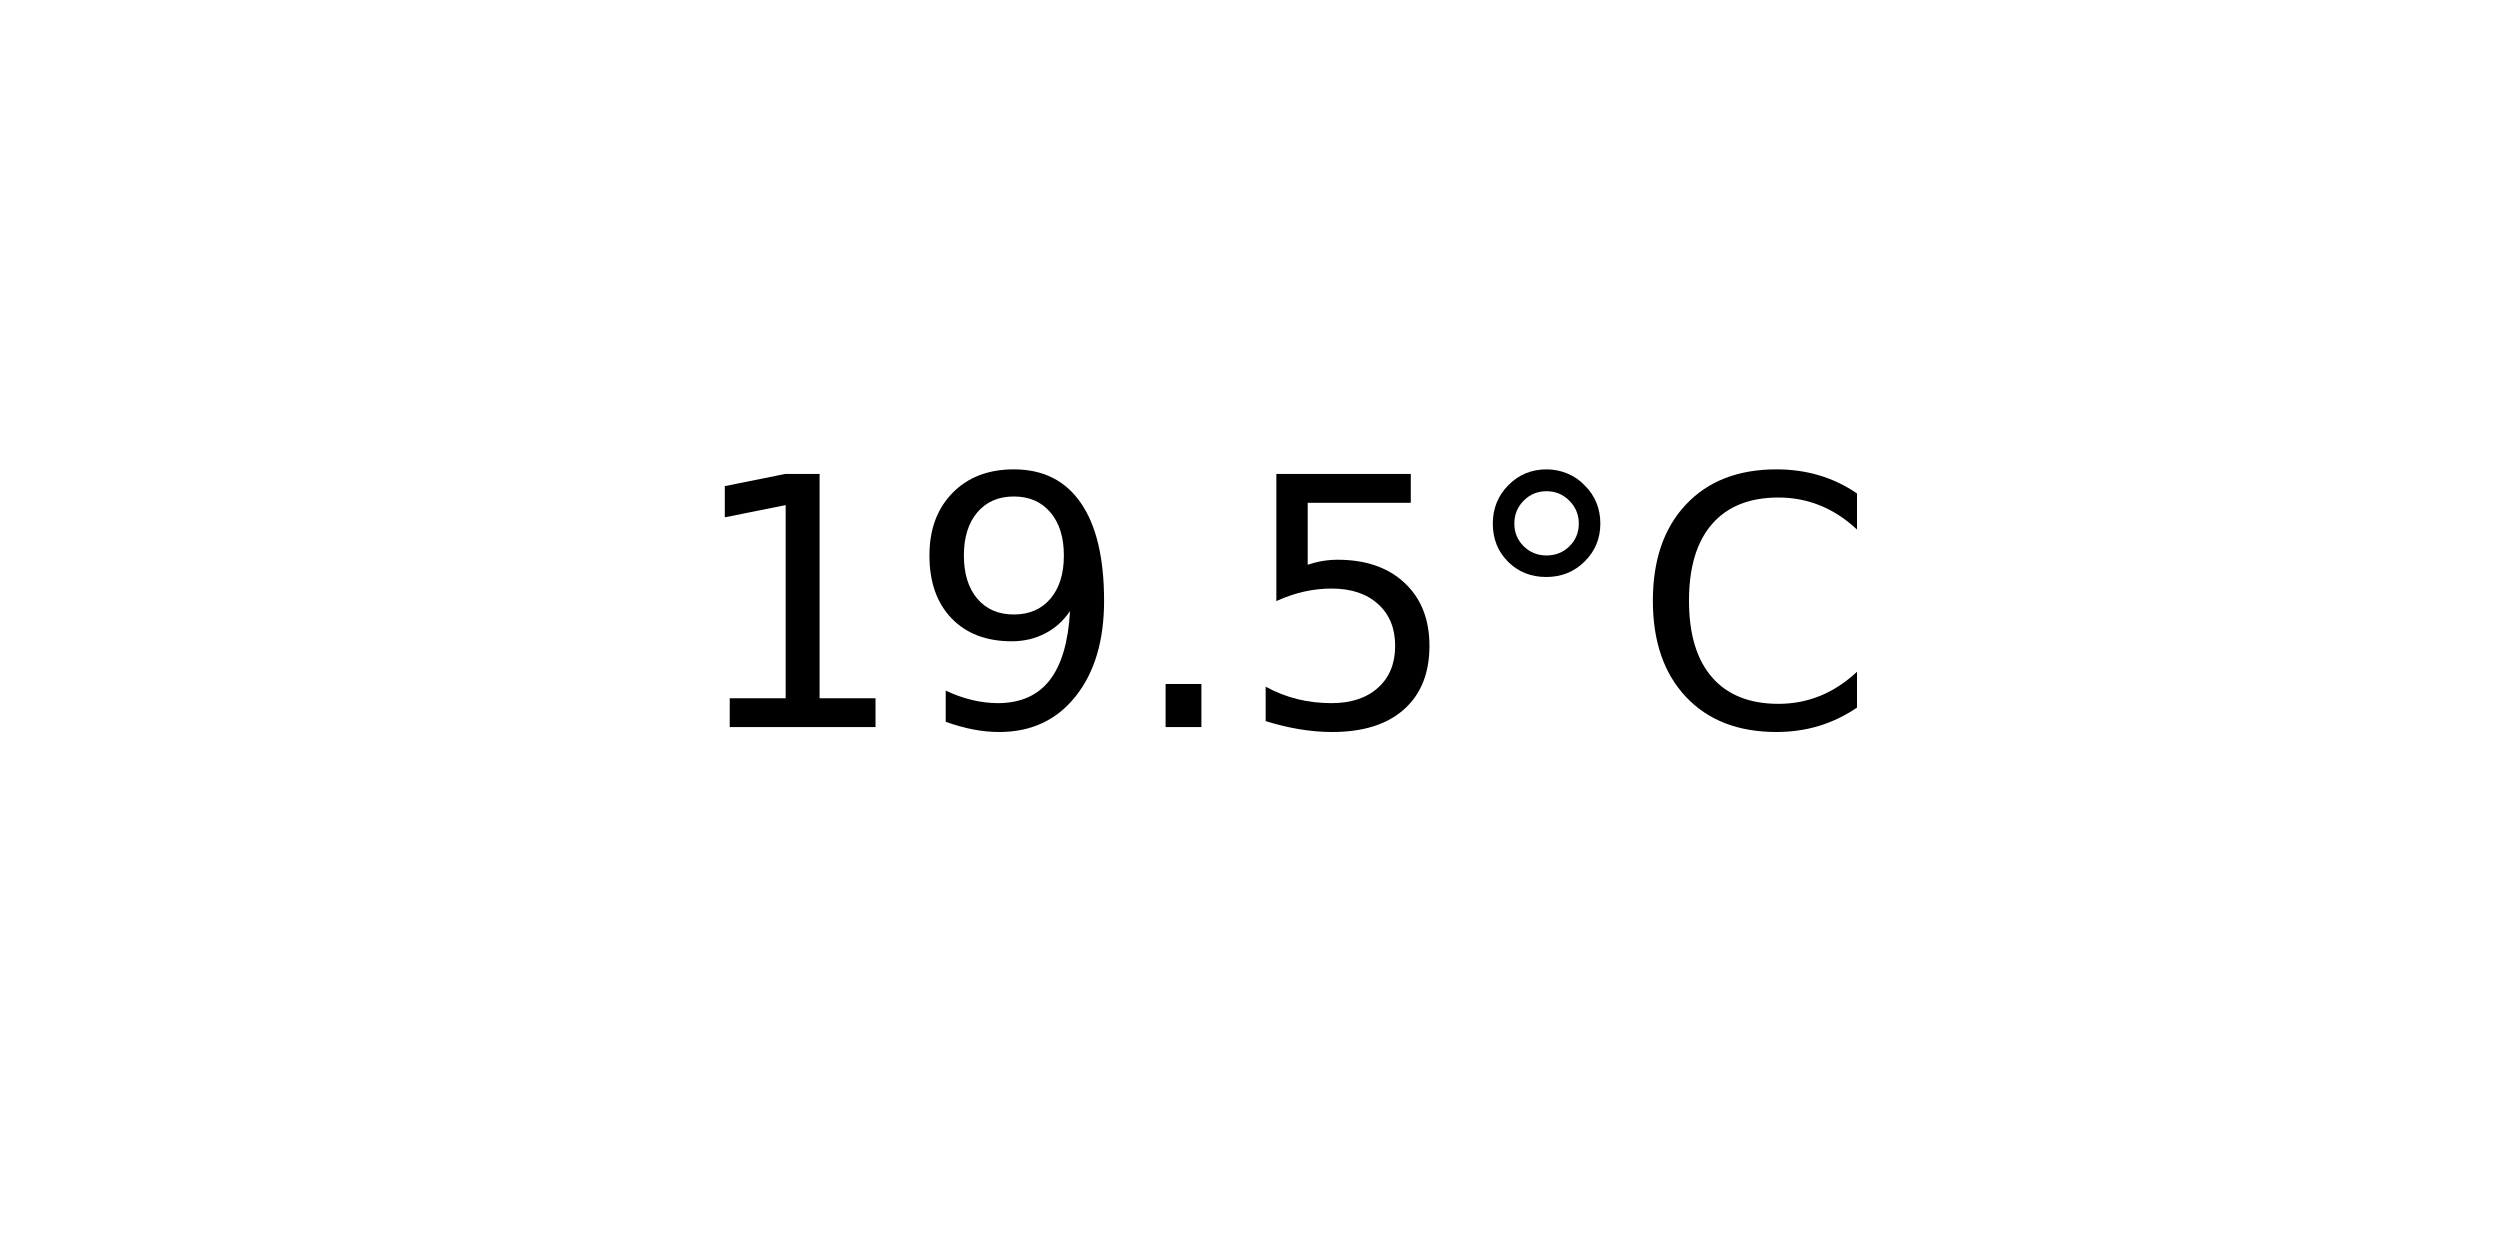
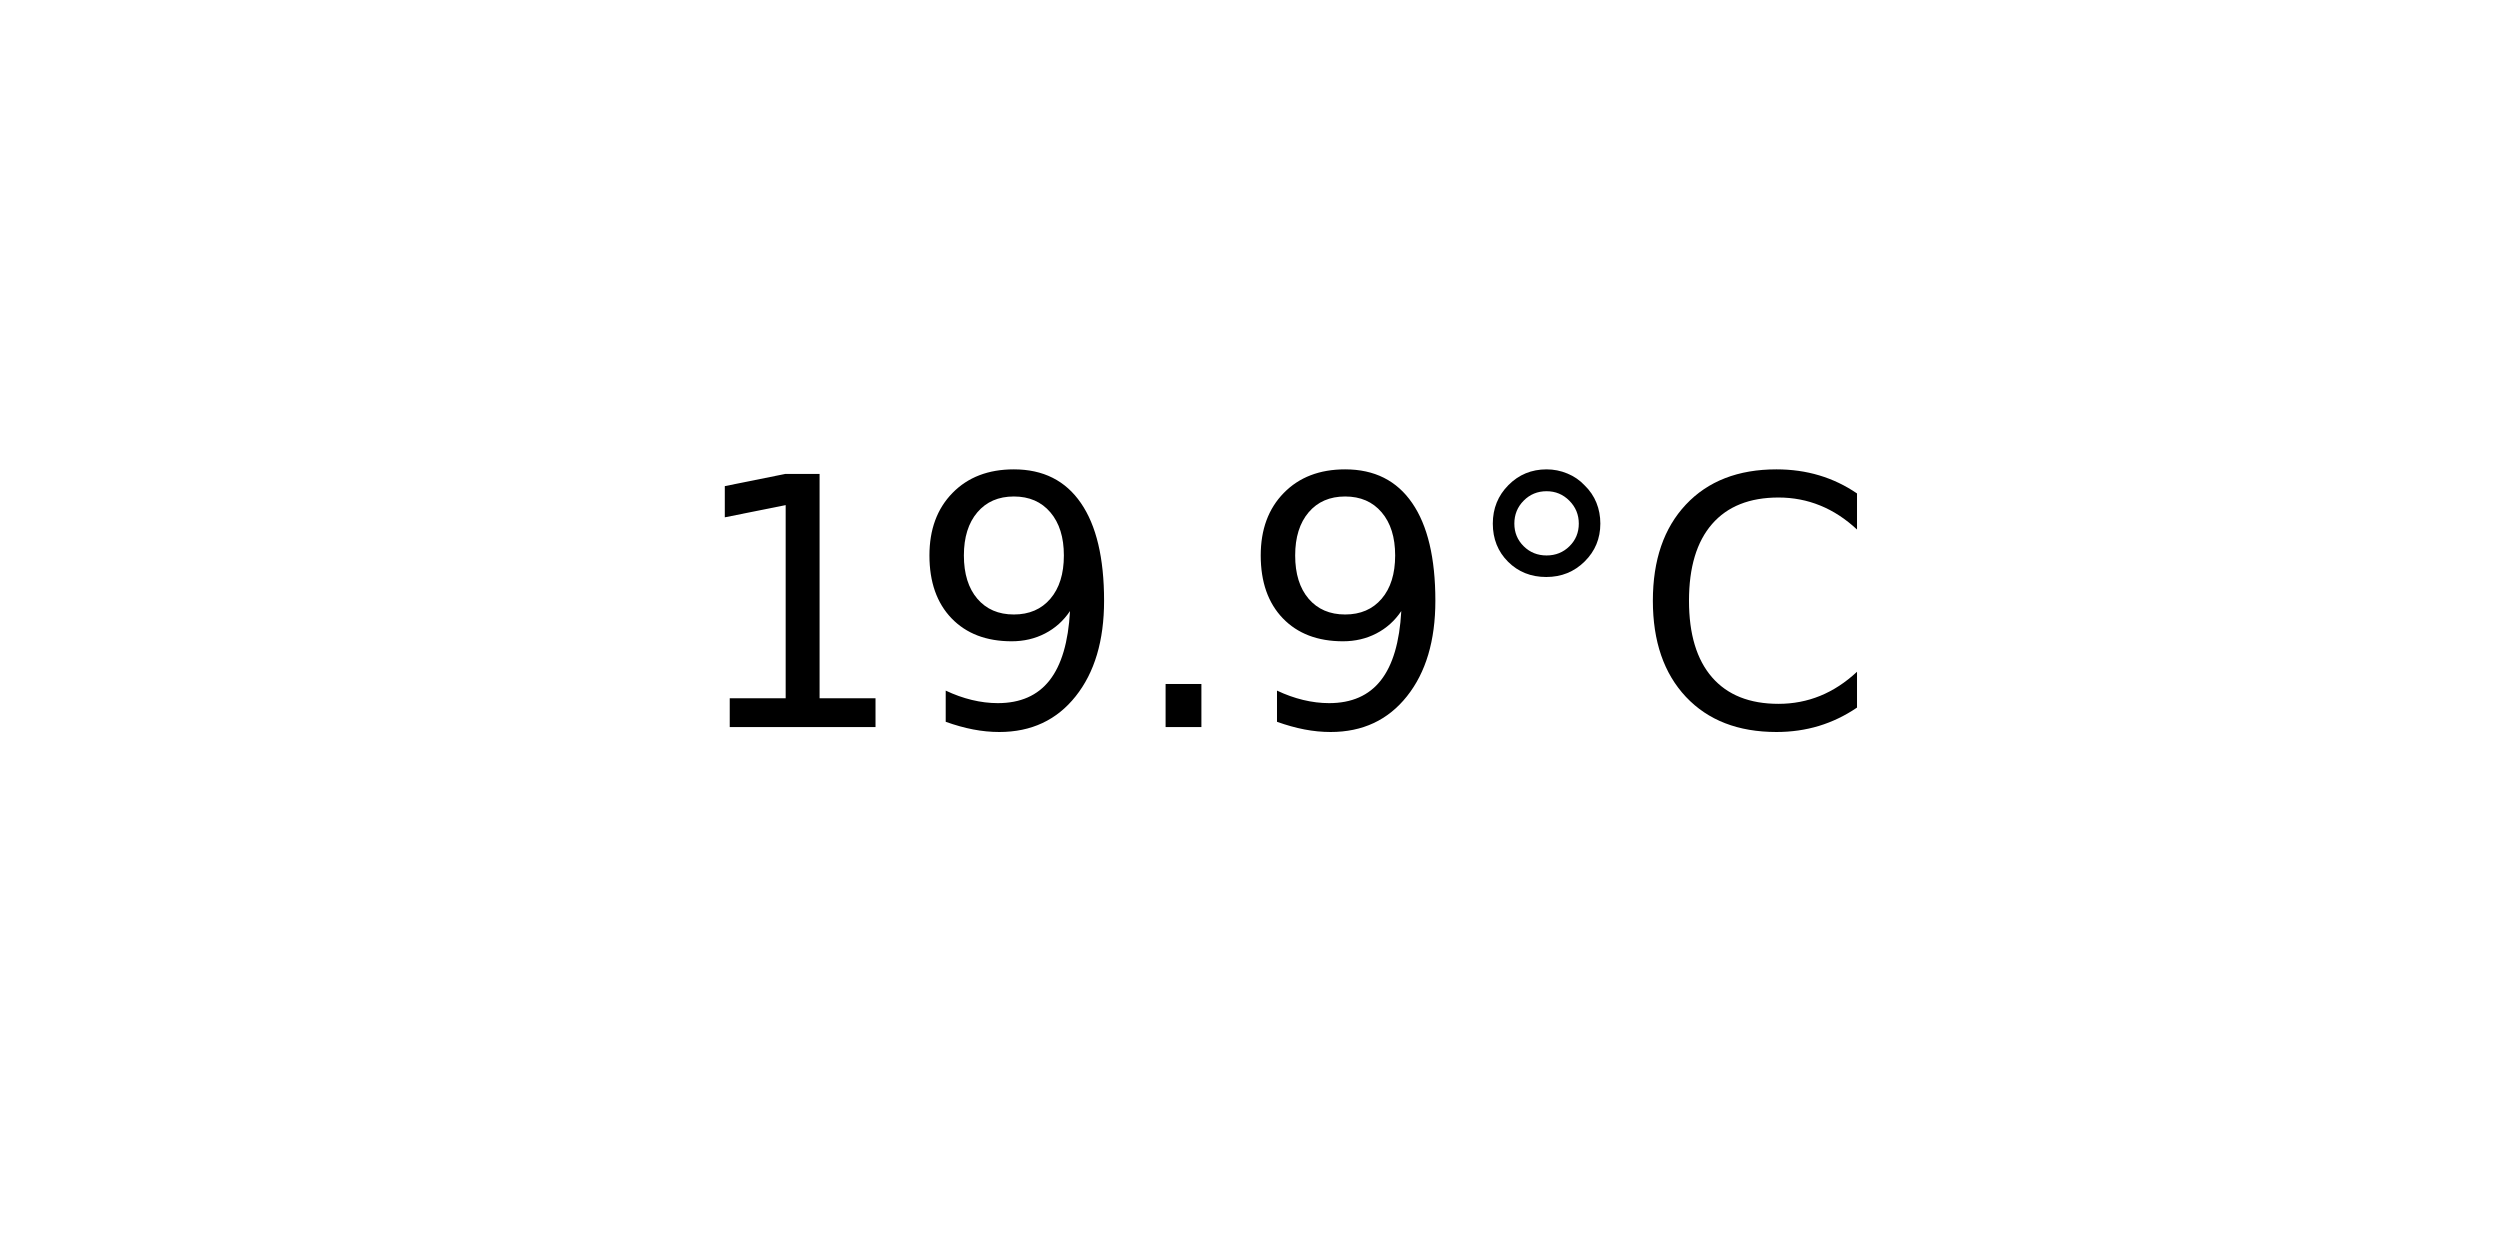
<svg xmlns="http://www.w3.org/2000/svg" xmlns:xlink="http://www.w3.org/1999/xlink" width="72pt" height="36pt" viewBox="0 0 72 36" version="1.1">
  <defs>
    <style type="text/css">*{stroke-linejoin: round; stroke-linecap: butt}</style>
  </defs>
  <g id="figure_1">
    <g id="axes_1">
      <g id="text_1">
        <g transform="translate(19.77578 20.93937) scale(0.1 -0.1)">
          <defs>
            <path id="DejaVuSans-31" d="M 794 531  L 1825 531  L 1825 4091  L 703 3866  L 703 4441  L 1819 4666  L 2450 4666  L 2450 531  L 3481 531  L 3481 0  L 794 0  L 794 531  z " transform="scale(0.015625)" />
            <path id="DejaVuSans-39" d="M 703 97  L 703 672  Q 941 559 1184 500  Q 1428 441 1663 441  Q 2288 441 2617 861  Q 2947 1281 2994 2138  Q 2813 1869 2534 1725  Q 2256 1581 1919 1581  Q 1219 1581 811 2004  Q 403 2428 403 3163  Q 403 3881 828 4315  Q 1253 4750 1959 4750  Q 2769 4750 3195 4129  Q 3622 3509 3622 2328  Q 3622 1225 3098 567  Q 2575 -91 1691 -91  Q 1453 -91 1209 -44  Q 966 3 703 97  z M 1959 2075  Q 2384 2075 2632 2365  Q 2881 2656 2881 3163  Q 2881 3666 2632 3958  Q 2384 4250 1959 4250  Q 1534 4250 1286 3958  Q 1038 3666 1038 3163  Q 1038 2656 1286 2365  Q 1534 2075 1959 2075  z " transform="scale(0.015625)" />
            <path id="DejaVuSans-2e" d="M 684 794  L 1344 794  L 1344 0  L 684 0  L 684 794  z " transform="scale(0.015625)" />
-             <path id="DejaVuSans-35" d="M 691 4666  L 3169 4666  L 3169 4134  L 1269 4134  L 1269 2991  Q 1406 3038 1543 3061  Q 1681 3084 1819 3084  Q 2600 3084 3056 2656  Q 3513 2228 3513 1497  Q 3513 744 3044 326  Q 2575 -91 1722 -91  Q 1428 -91 1123 -41  Q 819 9 494 109  L 494 744  Q 775 591 1075 516  Q 1375 441 1709 441  Q 2250 441 2565 725  Q 2881 1009 2881 1497  Q 2881 1984 2565 2268  Q 2250 2553 1709 2553  Q 1456 2553 1204 2497  Q 953 2441 691 2322  L 691 4666  z " transform="scale(0.015625)" />
            <path id="DejaVuSans-b0" d="M 1600 4347  Q 1350 4347 1178 4173  Q 1006 4000 1006 3750  Q 1006 3503 1178 3333  Q 1350 3163 1600 3163  Q 1850 3163 2022 3333  Q 2194 3503 2194 3750  Q 2194 3997 2020 4172  Q 1847 4347 1600 4347  z M 1600 4750  Q 1800 4750 1984 4673  Q 2169 4597 2303 4453  Q 2447 4313 2519 4134  Q 2591 3956 2591 3750  Q 2591 3338 2302 3052  Q 2013 2766 1594 2766  Q 1172 2766 890 3047  Q 609 3328 609 3750  Q 609 4169 896 4459  Q 1184 4750 1600 4750  z " transform="scale(0.015625)" />
            <path id="DejaVuSans-43" d="M 4122 4306  L 4122 3641  Q 3803 3938 3442 4084  Q 3081 4231 2675 4231  Q 1875 4231 1450 3742  Q 1025 3253 1025 2328  Q 1025 1406 1450 917  Q 1875 428 2675 428  Q 3081 428 3442 575  Q 3803 722 4122 1019  L 4122 359  Q 3791 134 3420 21  Q 3050 -91 2638 -91  Q 1578 -91 968 557  Q 359 1206 359 2328  Q 359 3453 968 4101  Q 1578 4750 2638 4750  Q 3056 4750 3426 4639  Q 3797 4528 4122 4306  z " transform="scale(0.015625)" />
          </defs>
          <use xlink:href="#DejaVuSans-31" />
          <use xlink:href="#DejaVuSans-39" x="63.623" />
          <use xlink:href="#DejaVuSans-2e" x="127.246" />
-           <use xlink:href="#DejaVuSans-35" x="159.033" />
+           <use xlink:href="#DejaVuSans-39" x="159.033" />
          <use xlink:href="#DejaVuSans-b0" x="222.656" />
          <use xlink:href="#DejaVuSans-43" x="272.656" />
        </g>
      </g>
    </g>
  </g>
</svg>
